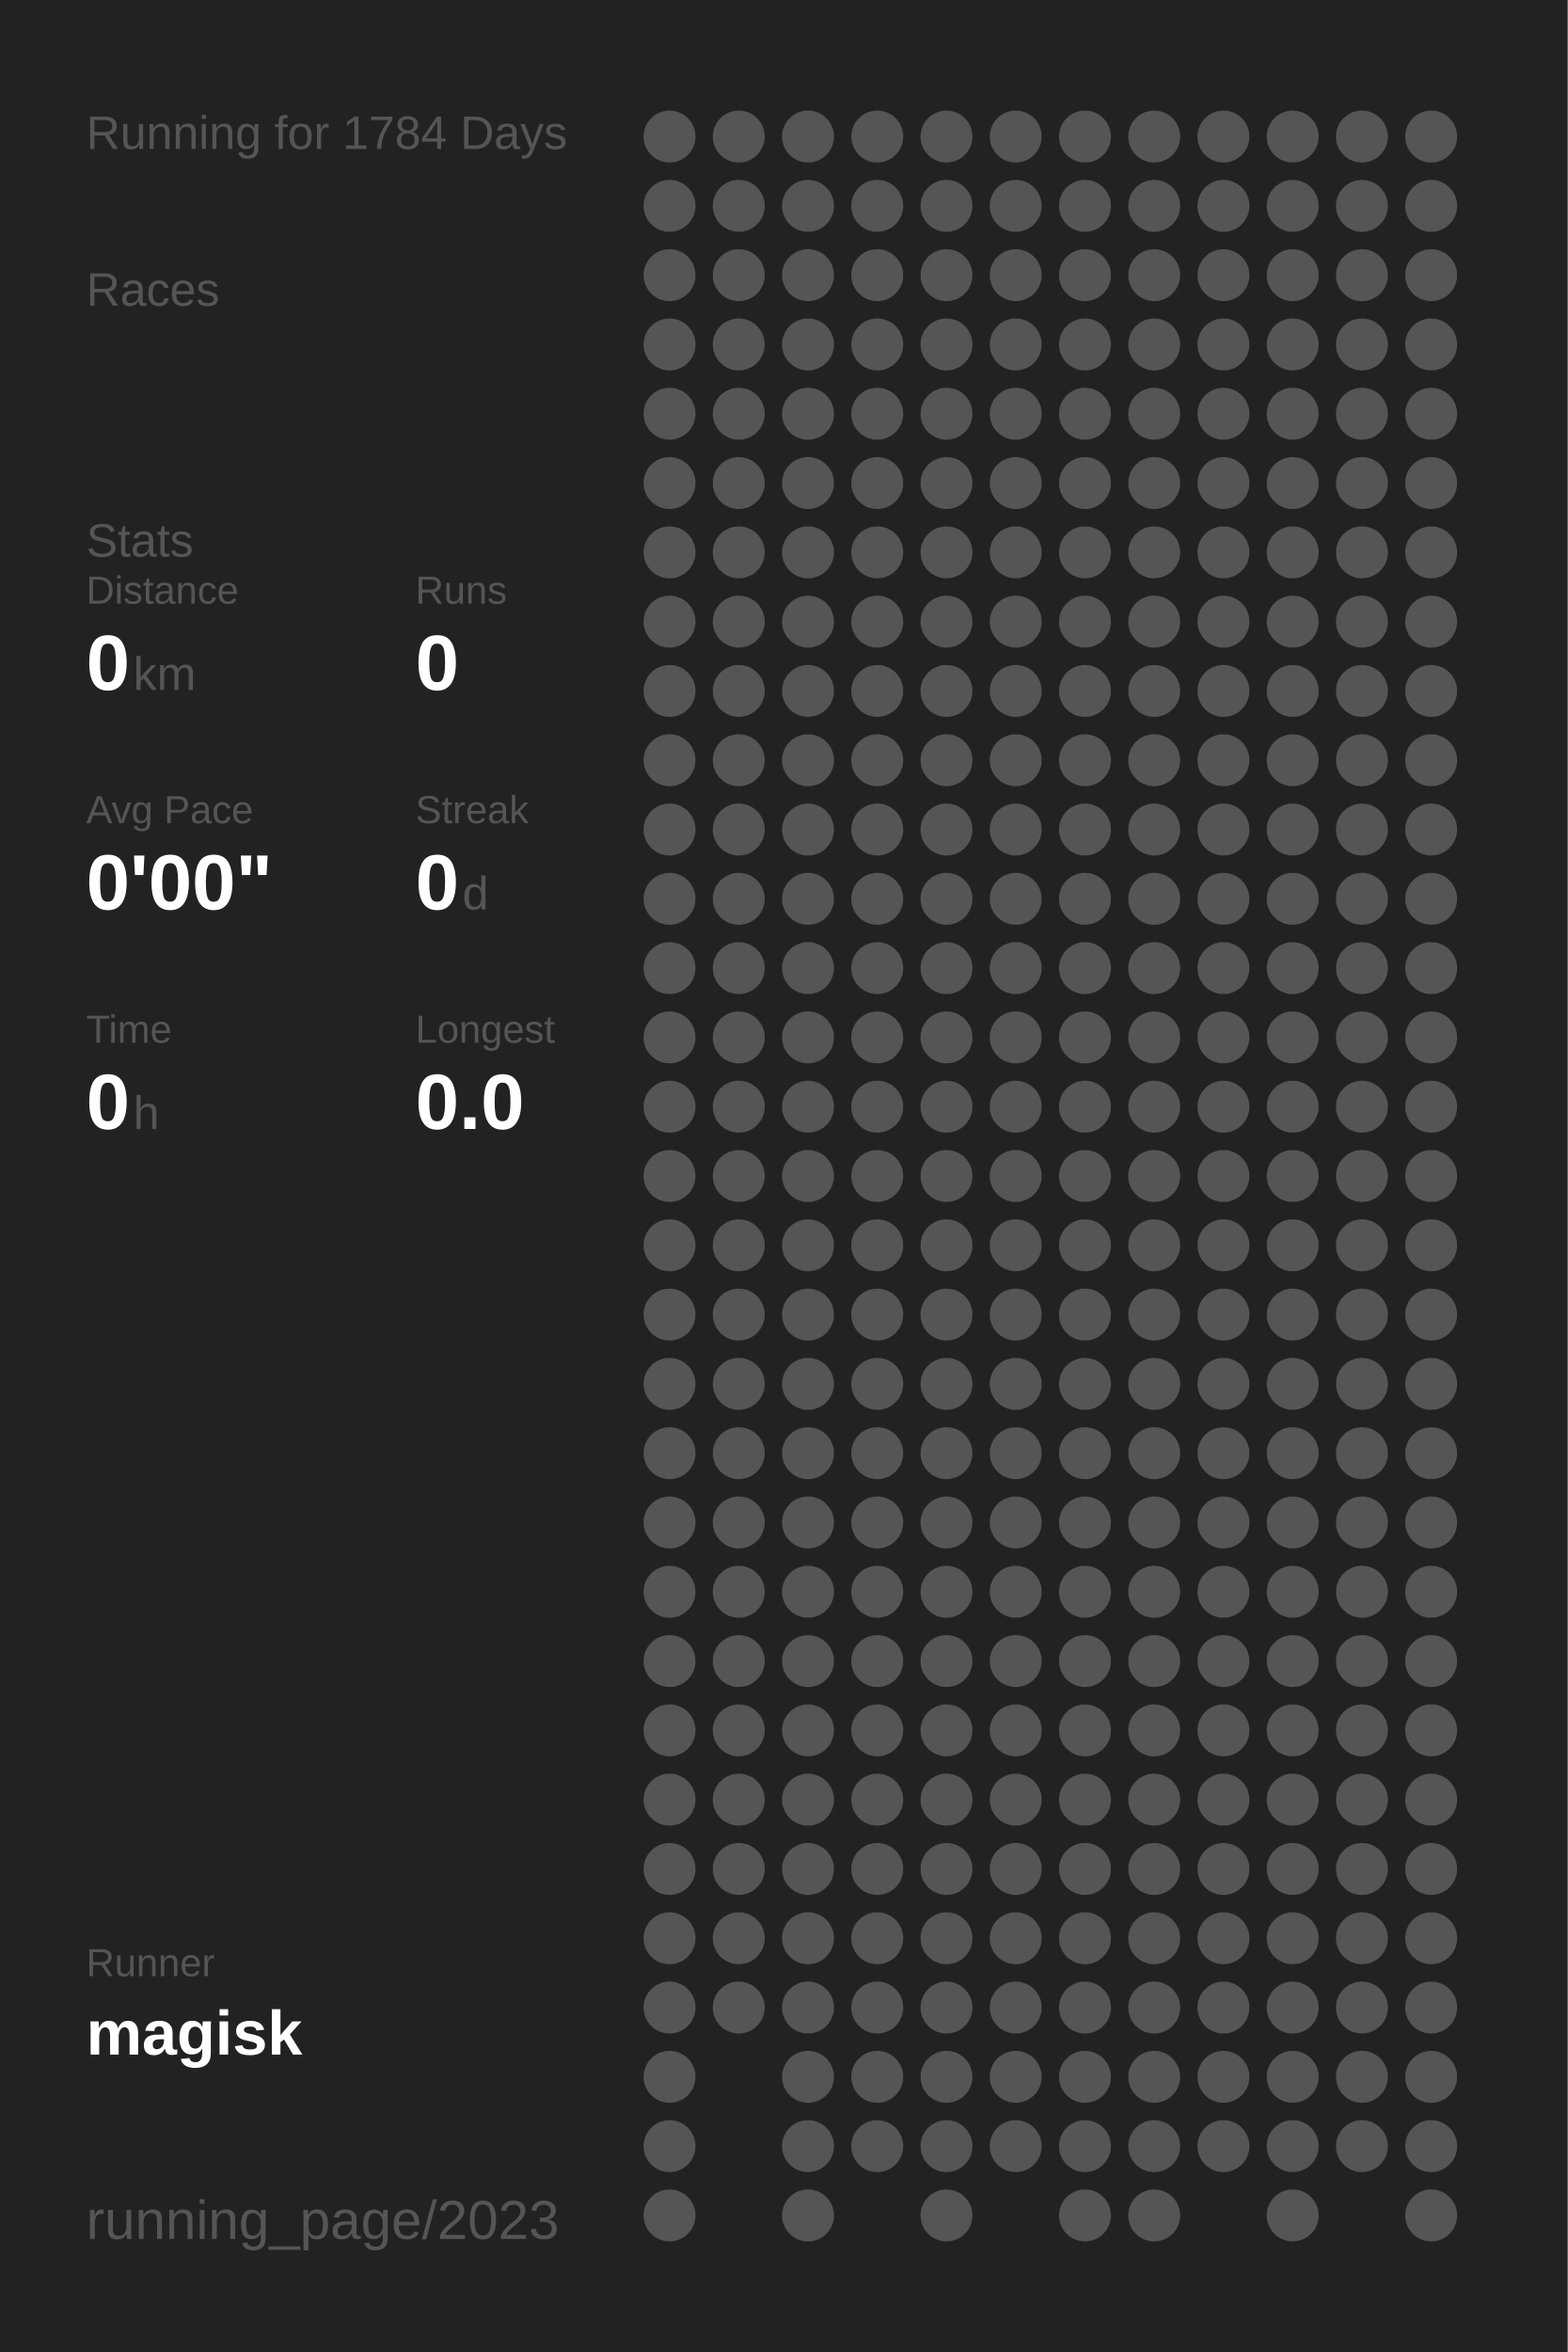
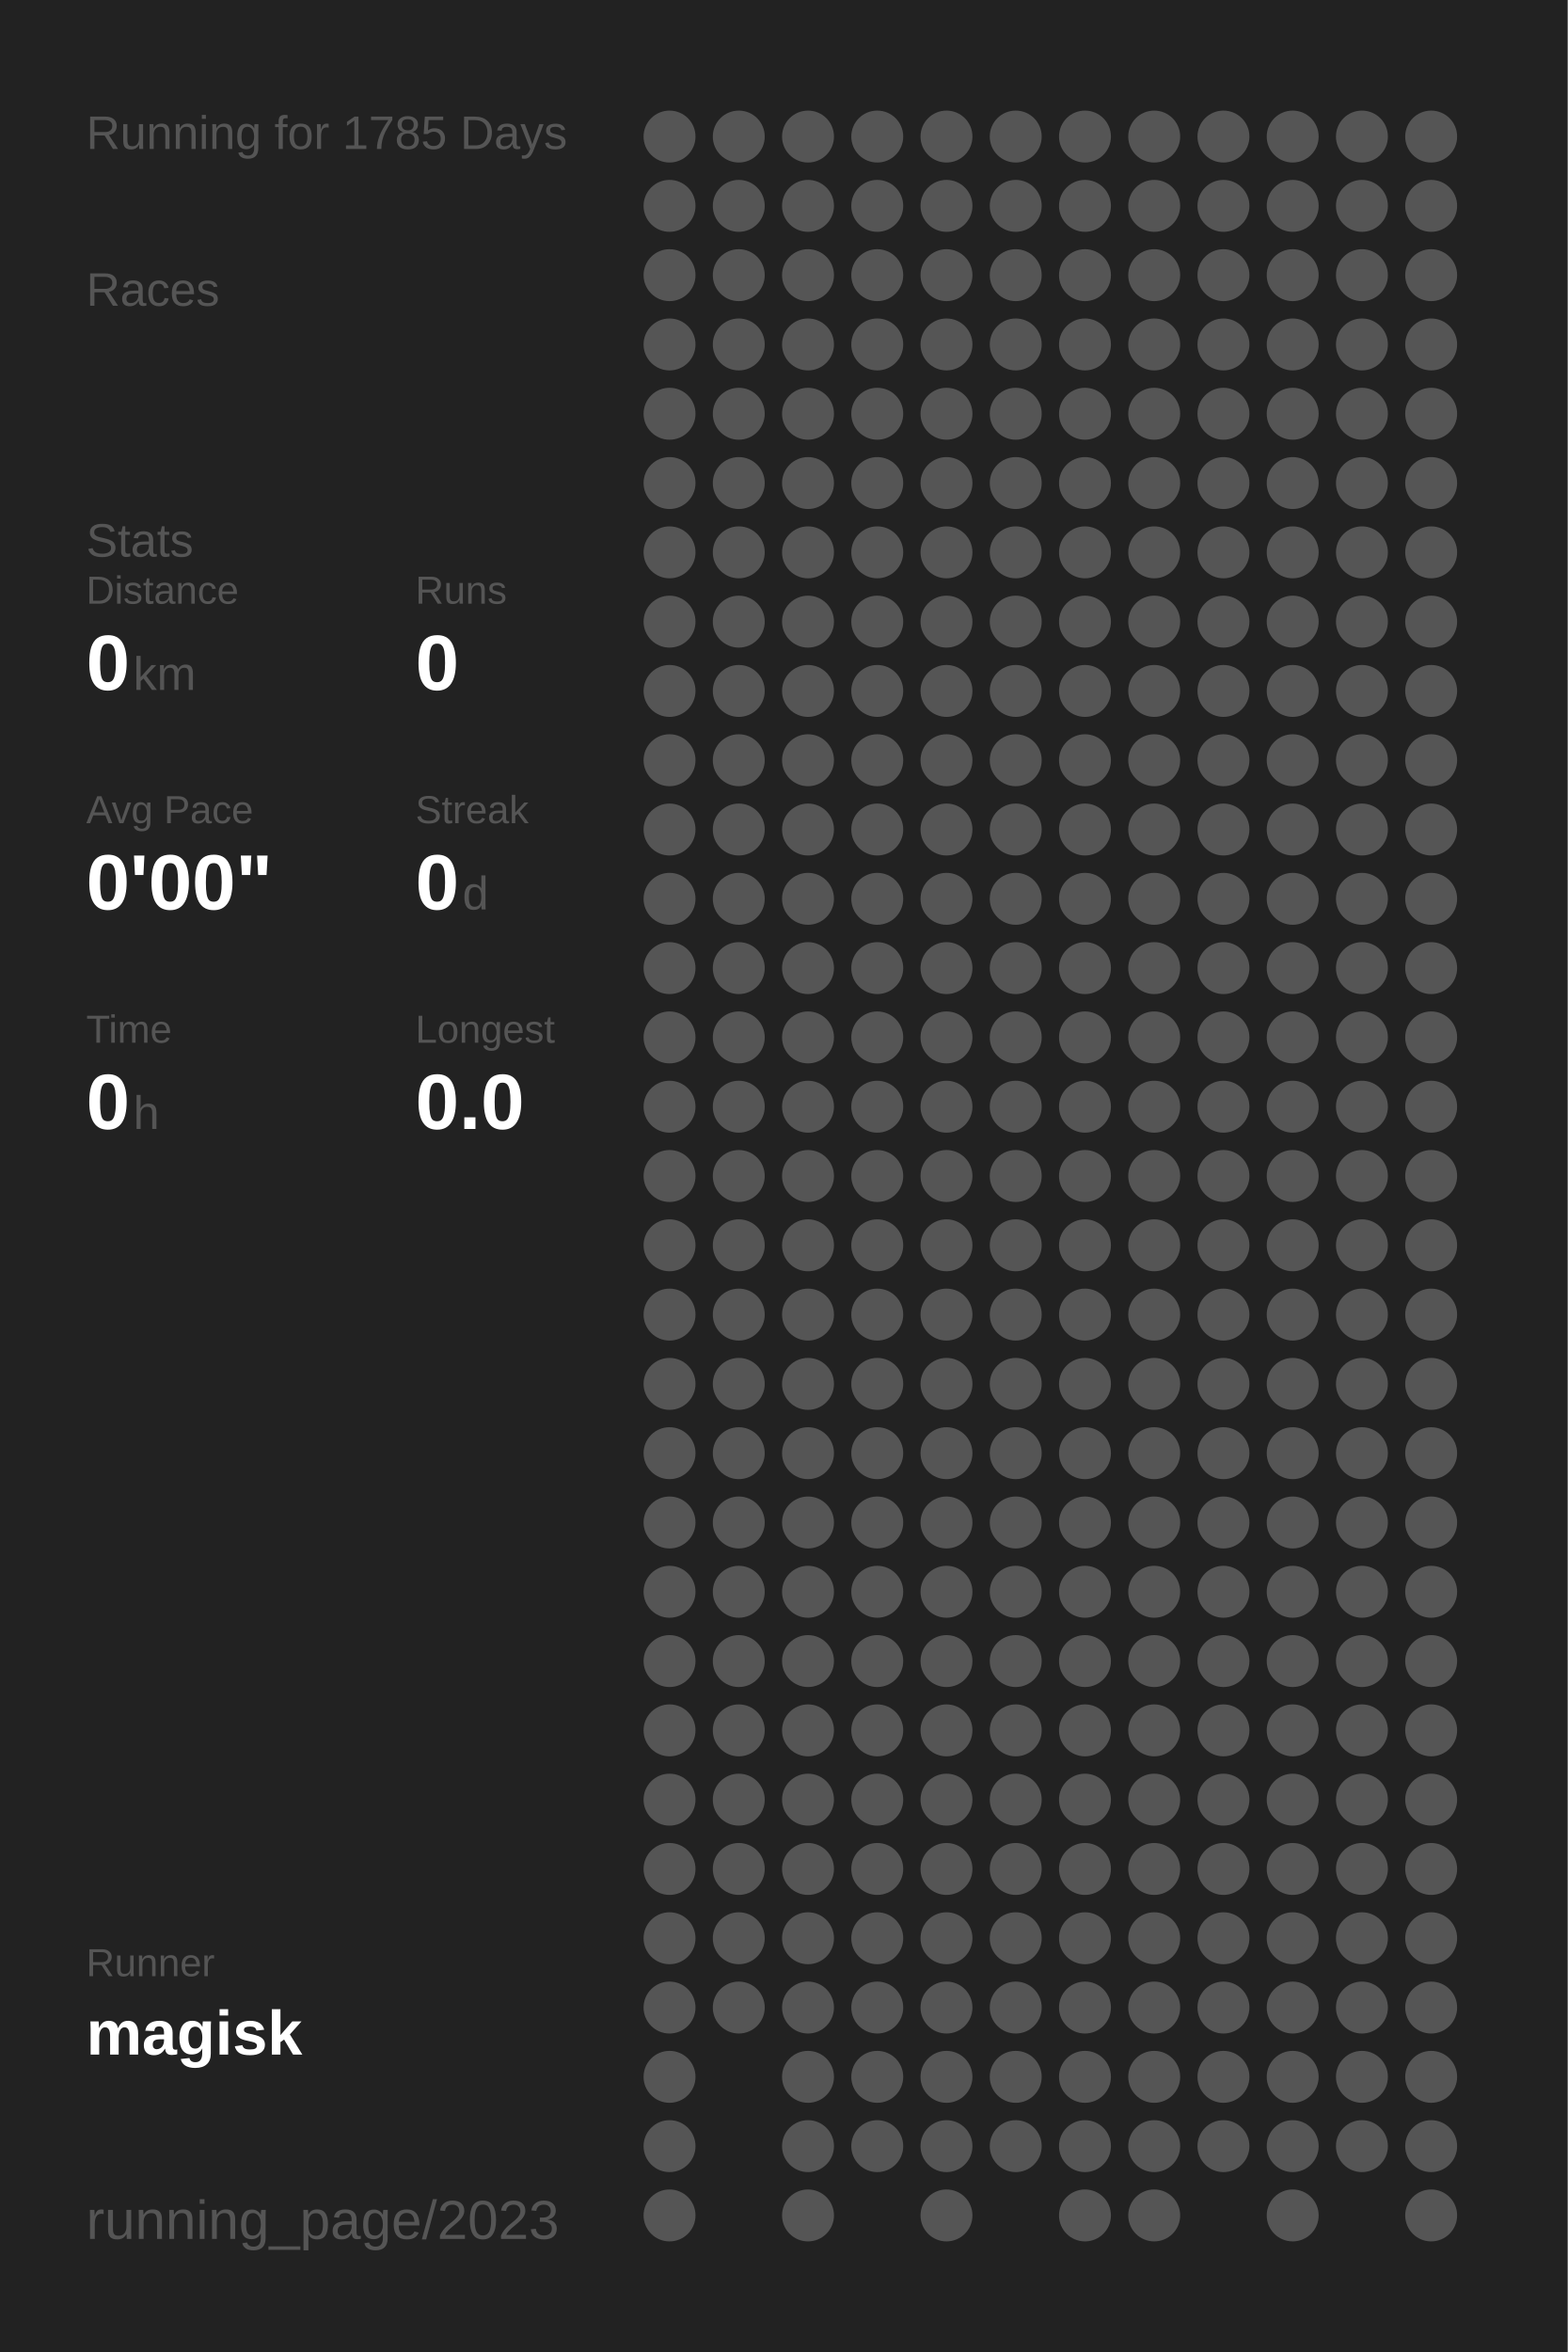
<svg xmlns="http://www.w3.org/2000/svg" baseProfile="full" height="300mm" version="1.1" viewBox="0,0,200,300" width="200mm">
  <defs />
  <rect fill="#222222" height="300" width="200" x="0" y="0" />
-   <text fill="#555555" style="font-size:6px; font-family:Arial;" x="11" y="19">Running for 1784 Days</text>
+   <text fill="#555555" style="font-size:6px; font-family:Arial;" x="11" y="19">Running for 1785 Days</text>
  <text fill="#555555" style="font-size:6px; font-family:Arial;" x="11" y="39">Races</text>
  <text fill="#555555" style="font-size:6px; font-family:Arial;" x="11" y="71">Stats</text>
  <text fill="#555555" style="font-size:5px; font-family:Arial;" x="11" y="77">Distance</text>
  <text fill="#FFFFFF" style="font-size:10px; font-family:Arial; font-weight:bold;" x="11" y="88">0</text>
  <text fill="#555555" style="font-size:6px; font-family:Arial;" x="17" y="88">km</text>
  <text fill="#555555" style="font-size:5px; font-family:Arial;" x="53" y="77">Runs</text>
  <text fill="#FFFFFF" style="font-size:10px; font-family:Arial; font-weight:bold;" x="53" y="88">0</text>
  <text fill="#555555" style="font-size:5px; font-family:Arial;" x="11" y="105">Avg Pace</text>
  <text fill="#FFFFFF" style="font-size:10px; font-family:Arial; font-weight:bold;" x="11" y="116">0'00"</text>
  <text fill="#555555" style="font-size:5px; font-family:Arial;" x="53" y="105">Streak</text>
  <text fill="#FFFFFF" style="font-size:10px; font-family:Arial; font-weight:bold;" x="53" y="116">0</text>
  <text fill="#555555" style="font-size:6px; font-family:Arial;" x="59" y="116">d</text>
  <text fill="#555555" style="font-size:5px; font-family:Arial;" x="11" y="133">Time</text>
  <text fill="#FFFFFF" style="font-size:10px; font-family:Arial; font-weight:bold;" x="11" y="144">0</text>
  <text fill="#555555" style="font-size:6px; font-family:Arial;" x="17" y="144">h</text>
  <text fill="#555555" style="font-size:5px; font-family:Arial;" x="53" y="133">Longest</text>
  <text fill="#FFFFFF" style="font-size:10px; font-family:Arial; font-weight:bold;" x="53" y="144">0.0</text>
  <text fill="#555555" style="font-size:5px; font-family:Arial;" x="11" y="252.065">Runner</text>
  <text fill="#FFFFFF" style="font-size:8px; font-family:Arial; font-weight:bold;" x="11" y="262.065">magisk</text>
  <text fill="#555555" style="font-size:7px; font-family:Arial;" x="11" y="285.581">running_page/2023</text>
  <circle cx="85.417" cy="17.419" fill="#555555" r="3.312" />
  <circle cx="85.417" cy="26.258" fill="#555555" r="3.312" />
  <circle cx="85.417" cy="35.097" fill="#555555" r="3.312" />
  <circle cx="85.417" cy="43.935" fill="#555555" r="3.312" />
  <circle cx="85.417" cy="52.774" fill="#555555" r="3.312" />
  <circle cx="85.417" cy="61.613" fill="#555555" r="3.312" />
  <circle cx="85.417" cy="70.452" fill="#555555" r="3.312" />
  <circle cx="85.417" cy="79.29" fill="#555555" r="3.312" />
  <circle cx="85.417" cy="88.129" fill="#555555" r="3.312" />
  <circle cx="85.417" cy="96.968" fill="#555555" r="3.312" />
  <circle cx="85.417" cy="105.806" fill="#555555" r="3.312" />
  <circle cx="85.417" cy="114.645" fill="#555555" r="3.312" />
  <circle cx="85.417" cy="123.484" fill="#555555" r="3.312" />
  <circle cx="85.417" cy="132.323" fill="#555555" r="3.312" />
  <circle cx="85.417" cy="141.161" fill="#555555" r="3.312" />
  <circle cx="85.417" cy="150" fill="#555555" r="3.312" />
  <circle cx="85.417" cy="158.839" fill="#555555" r="3.312" />
  <circle cx="85.417" cy="167.677" fill="#555555" r="3.312" />
  <circle cx="85.417" cy="176.516" fill="#555555" r="3.312" />
  <circle cx="85.417" cy="185.355" fill="#555555" r="3.312" />
  <circle cx="85.417" cy="194.194" fill="#555555" r="3.312" />
  <circle cx="85.417" cy="203.032" fill="#555555" r="3.312" />
  <circle cx="85.417" cy="211.871" fill="#555555" r="3.312" />
  <circle cx="85.417" cy="220.71" fill="#555555" r="3.312" />
  <circle cx="85.417" cy="229.548" fill="#555555" r="3.312" />
  <circle cx="85.417" cy="238.387" fill="#555555" r="3.312" />
  <circle cx="85.417" cy="247.226" fill="#555555" r="3.312" />
  <circle cx="85.417" cy="256.065" fill="#555555" r="3.312" />
  <circle cx="85.417" cy="264.903" fill="#555555" r="3.312" />
  <circle cx="85.417" cy="273.742" fill="#555555" r="3.312" />
  <circle cx="85.417" cy="282.581" fill="#555555" r="3.312" />
  <circle cx="94.25" cy="17.419" fill="#555555" r="3.312" />
  <circle cx="94.25" cy="26.258" fill="#555555" r="3.312" />
  <circle cx="94.25" cy="35.097" fill="#555555" r="3.312" />
  <circle cx="94.25" cy="43.935" fill="#555555" r="3.312" />
  <circle cx="94.25" cy="52.774" fill="#555555" r="3.312" />
  <circle cx="94.25" cy="61.613" fill="#555555" r="3.312" />
  <circle cx="94.25" cy="70.452" fill="#555555" r="3.312" />
  <circle cx="94.25" cy="79.29" fill="#555555" r="3.312" />
  <circle cx="94.25" cy="88.129" fill="#555555" r="3.312" />
  <circle cx="94.25" cy="96.968" fill="#555555" r="3.312" />
  <circle cx="94.25" cy="105.806" fill="#555555" r="3.312" />
  <circle cx="94.25" cy="114.645" fill="#555555" r="3.312" />
  <circle cx="94.25" cy="123.484" fill="#555555" r="3.312" />
  <circle cx="94.25" cy="132.323" fill="#555555" r="3.312" />
  <circle cx="94.25" cy="141.161" fill="#555555" r="3.312" />
  <circle cx="94.25" cy="150" fill="#555555" r="3.312" />
  <circle cx="94.25" cy="158.839" fill="#555555" r="3.312" />
  <circle cx="94.25" cy="167.677" fill="#555555" r="3.312" />
  <circle cx="94.25" cy="176.516" fill="#555555" r="3.312" />
  <circle cx="94.25" cy="185.355" fill="#555555" r="3.312" />
  <circle cx="94.25" cy="194.194" fill="#555555" r="3.312" />
  <circle cx="94.25" cy="203.032" fill="#555555" r="3.312" />
  <circle cx="94.25" cy="211.871" fill="#555555" r="3.312" />
  <circle cx="94.25" cy="220.71" fill="#555555" r="3.312" />
  <circle cx="94.25" cy="229.548" fill="#555555" r="3.312" />
  <circle cx="94.25" cy="238.387" fill="#555555" r="3.312" />
  <circle cx="94.25" cy="247.226" fill="#555555" r="3.312" />
  <circle cx="94.25" cy="256.065" fill="#555555" r="3.312" />
  <circle cx="103.083" cy="17.419" fill="#555555" r="3.312" />
  <circle cx="103.083" cy="26.258" fill="#555555" r="3.312" />
  <circle cx="103.083" cy="35.097" fill="#555555" r="3.312" />
  <circle cx="103.083" cy="43.935" fill="#555555" r="3.312" />
  <circle cx="103.083" cy="52.774" fill="#555555" r="3.312" />
  <circle cx="103.083" cy="61.613" fill="#555555" r="3.312" />
  <circle cx="103.083" cy="70.452" fill="#555555" r="3.312" />
  <circle cx="103.083" cy="79.29" fill="#555555" r="3.312" />
  <circle cx="103.083" cy="88.129" fill="#555555" r="3.312" />
  <circle cx="103.083" cy="96.968" fill="#555555" r="3.312" />
  <circle cx="103.083" cy="105.806" fill="#555555" r="3.312" />
  <circle cx="103.083" cy="114.645" fill="#555555" r="3.312" />
  <circle cx="103.083" cy="123.484" fill="#555555" r="3.312" />
  <circle cx="103.083" cy="132.323" fill="#555555" r="3.312" />
  <circle cx="103.083" cy="141.161" fill="#555555" r="3.312" />
  <circle cx="103.083" cy="150" fill="#555555" r="3.312" />
  <circle cx="103.083" cy="158.839" fill="#555555" r="3.312" />
  <circle cx="103.083" cy="167.677" fill="#555555" r="3.312" />
  <circle cx="103.083" cy="176.516" fill="#555555" r="3.312" />
  <circle cx="103.083" cy="185.355" fill="#555555" r="3.312" />
  <circle cx="103.083" cy="194.194" fill="#555555" r="3.312" />
  <circle cx="103.083" cy="203.032" fill="#555555" r="3.312" />
  <circle cx="103.083" cy="211.871" fill="#555555" r="3.312" />
  <circle cx="103.083" cy="220.71" fill="#555555" r="3.312" />
  <circle cx="103.083" cy="229.548" fill="#555555" r="3.312" />
  <circle cx="103.083" cy="238.387" fill="#555555" r="3.312" />
  <circle cx="103.083" cy="247.226" fill="#555555" r="3.312" />
  <circle cx="103.083" cy="256.065" fill="#555555" r="3.312" />
  <circle cx="103.083" cy="264.903" fill="#555555" r="3.312" />
  <circle cx="103.083" cy="273.742" fill="#555555" r="3.312" />
  <circle cx="103.083" cy="282.581" fill="#555555" r="3.312" />
  <circle cx="111.917" cy="17.419" fill="#555555" r="3.312" />
  <circle cx="111.917" cy="26.258" fill="#555555" r="3.312" />
  <circle cx="111.917" cy="35.097" fill="#555555" r="3.312" />
  <circle cx="111.917" cy="43.935" fill="#555555" r="3.312" />
  <circle cx="111.917" cy="52.774" fill="#555555" r="3.312" />
  <circle cx="111.917" cy="61.613" fill="#555555" r="3.312" />
  <circle cx="111.917" cy="70.452" fill="#555555" r="3.312" />
  <circle cx="111.917" cy="79.29" fill="#555555" r="3.312" />
  <circle cx="111.917" cy="88.129" fill="#555555" r="3.312" />
  <circle cx="111.917" cy="96.968" fill="#555555" r="3.312" />
  <circle cx="111.917" cy="105.806" fill="#555555" r="3.312" />
  <circle cx="111.917" cy="114.645" fill="#555555" r="3.312" />
  <circle cx="111.917" cy="123.484" fill="#555555" r="3.312" />
  <circle cx="111.917" cy="132.323" fill="#555555" r="3.312" />
  <circle cx="111.917" cy="141.161" fill="#555555" r="3.312" />
  <circle cx="111.917" cy="150" fill="#555555" r="3.312" />
  <circle cx="111.917" cy="158.839" fill="#555555" r="3.312" />
  <circle cx="111.917" cy="167.677" fill="#555555" r="3.312" />
  <circle cx="111.917" cy="176.516" fill="#555555" r="3.312" />
  <circle cx="111.917" cy="185.355" fill="#555555" r="3.312" />
  <circle cx="111.917" cy="194.194" fill="#555555" r="3.312" />
  <circle cx="111.917" cy="203.032" fill="#555555" r="3.312" />
  <circle cx="111.917" cy="211.871" fill="#555555" r="3.312" />
  <circle cx="111.917" cy="220.71" fill="#555555" r="3.312" />
  <circle cx="111.917" cy="229.548" fill="#555555" r="3.312" />
  <circle cx="111.917" cy="238.387" fill="#555555" r="3.312" />
  <circle cx="111.917" cy="247.226" fill="#555555" r="3.312" />
  <circle cx="111.917" cy="256.065" fill="#555555" r="3.312" />
  <circle cx="111.917" cy="264.903" fill="#555555" r="3.312" />
  <circle cx="111.917" cy="273.742" fill="#555555" r="3.312" />
  <circle cx="120.75" cy="17.419" fill="#555555" r="3.312" />
  <circle cx="120.75" cy="26.258" fill="#555555" r="3.312" />
  <circle cx="120.75" cy="35.097" fill="#555555" r="3.312" />
  <circle cx="120.75" cy="43.935" fill="#555555" r="3.312" />
  <circle cx="120.75" cy="52.774" fill="#555555" r="3.312" />
  <circle cx="120.75" cy="61.613" fill="#555555" r="3.312" />
  <circle cx="120.75" cy="70.452" fill="#555555" r="3.312" />
  <circle cx="120.75" cy="79.29" fill="#555555" r="3.312" />
  <circle cx="120.75" cy="88.129" fill="#555555" r="3.312" />
  <circle cx="120.75" cy="96.968" fill="#555555" r="3.312" />
  <circle cx="120.75" cy="105.806" fill="#555555" r="3.312" />
  <circle cx="120.75" cy="114.645" fill="#555555" r="3.312" />
  <circle cx="120.75" cy="123.484" fill="#555555" r="3.312" />
  <circle cx="120.75" cy="132.323" fill="#555555" r="3.312" />
  <circle cx="120.75" cy="141.161" fill="#555555" r="3.312" />
  <circle cx="120.75" cy="150" fill="#555555" r="3.312" />
  <circle cx="120.75" cy="158.839" fill="#555555" r="3.312" />
  <circle cx="120.75" cy="167.677" fill="#555555" r="3.312" />
  <circle cx="120.75" cy="176.516" fill="#555555" r="3.312" />
  <circle cx="120.75" cy="185.355" fill="#555555" r="3.312" />
  <circle cx="120.75" cy="194.194" fill="#555555" r="3.312" />
  <circle cx="120.75" cy="203.032" fill="#555555" r="3.312" />
  <circle cx="120.75" cy="211.871" fill="#555555" r="3.312" />
  <circle cx="120.75" cy="220.71" fill="#555555" r="3.312" />
  <circle cx="120.75" cy="229.548" fill="#555555" r="3.312" />
  <circle cx="120.75" cy="238.387" fill="#555555" r="3.312" />
  <circle cx="120.75" cy="247.226" fill="#555555" r="3.312" />
  <circle cx="120.75" cy="256.065" fill="#555555" r="3.312" />
  <circle cx="120.75" cy="264.903" fill="#555555" r="3.312" />
  <circle cx="120.75" cy="273.742" fill="#555555" r="3.312" />
  <circle cx="120.75" cy="282.581" fill="#555555" r="3.312" />
  <circle cx="129.583" cy="17.419" fill="#555555" r="3.312" />
  <circle cx="129.583" cy="26.258" fill="#555555" r="3.312" />
  <circle cx="129.583" cy="35.097" fill="#555555" r="3.312" />
  <circle cx="129.583" cy="43.935" fill="#555555" r="3.312" />
  <circle cx="129.583" cy="52.774" fill="#555555" r="3.312" />
  <circle cx="129.583" cy="61.613" fill="#555555" r="3.312" />
  <circle cx="129.583" cy="70.452" fill="#555555" r="3.312" />
  <circle cx="129.583" cy="79.29" fill="#555555" r="3.312" />
  <circle cx="129.583" cy="88.129" fill="#555555" r="3.312" />
  <circle cx="129.583" cy="96.968" fill="#555555" r="3.312" />
  <circle cx="129.583" cy="105.806" fill="#555555" r="3.312" />
  <circle cx="129.583" cy="114.645" fill="#555555" r="3.312" />
  <circle cx="129.583" cy="123.484" fill="#555555" r="3.312" />
  <circle cx="129.583" cy="132.323" fill="#555555" r="3.312" />
  <circle cx="129.583" cy="141.161" fill="#555555" r="3.312" />
  <circle cx="129.583" cy="150" fill="#555555" r="3.312" />
  <circle cx="129.583" cy="158.839" fill="#555555" r="3.312" />
  <circle cx="129.583" cy="167.677" fill="#555555" r="3.312" />
  <circle cx="129.583" cy="176.516" fill="#555555" r="3.312" />
  <circle cx="129.583" cy="185.355" fill="#555555" r="3.312" />
  <circle cx="129.583" cy="194.194" fill="#555555" r="3.312" />
  <circle cx="129.583" cy="203.032" fill="#555555" r="3.312" />
  <circle cx="129.583" cy="211.871" fill="#555555" r="3.312" />
  <circle cx="129.583" cy="220.71" fill="#555555" r="3.312" />
  <circle cx="129.583" cy="229.548" fill="#555555" r="3.312" />
  <circle cx="129.583" cy="238.387" fill="#555555" r="3.312" />
  <circle cx="129.583" cy="247.226" fill="#555555" r="3.312" />
  <circle cx="129.583" cy="256.065" fill="#555555" r="3.312" />
  <circle cx="129.583" cy="264.903" fill="#555555" r="3.312" />
  <circle cx="129.583" cy="273.742" fill="#555555" r="3.312" />
  <circle cx="138.417" cy="17.419" fill="#555555" r="3.312" />
  <circle cx="138.417" cy="26.258" fill="#555555" r="3.312" />
  <circle cx="138.417" cy="35.097" fill="#555555" r="3.312" />
  <circle cx="138.417" cy="43.935" fill="#555555" r="3.312" />
  <circle cx="138.417" cy="52.774" fill="#555555" r="3.312" />
  <circle cx="138.417" cy="61.613" fill="#555555" r="3.312" />
  <circle cx="138.417" cy="70.452" fill="#555555" r="3.312" />
  <circle cx="138.417" cy="79.29" fill="#555555" r="3.312" />
  <circle cx="138.417" cy="88.129" fill="#555555" r="3.312" />
  <circle cx="138.417" cy="96.968" fill="#555555" r="3.312" />
  <circle cx="138.417" cy="105.806" fill="#555555" r="3.312" />
  <circle cx="138.417" cy="114.645" fill="#555555" r="3.312" />
  <circle cx="138.417" cy="123.484" fill="#555555" r="3.312" />
  <circle cx="138.417" cy="132.323" fill="#555555" r="3.312" />
  <circle cx="138.417" cy="141.161" fill="#555555" r="3.312" />
  <circle cx="138.417" cy="150" fill="#555555" r="3.312" />
  <circle cx="138.417" cy="158.839" fill="#555555" r="3.312" />
  <circle cx="138.417" cy="167.677" fill="#555555" r="3.312" />
  <circle cx="138.417" cy="176.516" fill="#555555" r="3.312" />
  <circle cx="138.417" cy="185.355" fill="#555555" r="3.312" />
  <circle cx="138.417" cy="194.194" fill="#555555" r="3.312" />
  <circle cx="138.417" cy="203.032" fill="#555555" r="3.312" />
  <circle cx="138.417" cy="211.871" fill="#555555" r="3.312" />
  <circle cx="138.417" cy="220.71" fill="#555555" r="3.312" />
  <circle cx="138.417" cy="229.548" fill="#555555" r="3.312" />
  <circle cx="138.417" cy="238.387" fill="#555555" r="3.312" />
  <circle cx="138.417" cy="247.226" fill="#555555" r="3.312" />
  <circle cx="138.417" cy="256.065" fill="#555555" r="3.312" />
  <circle cx="138.417" cy="264.903" fill="#555555" r="3.312" />
  <circle cx="138.417" cy="273.742" fill="#555555" r="3.312" />
  <circle cx="138.417" cy="282.581" fill="#555555" r="3.312" />
  <circle cx="147.25" cy="17.419" fill="#555555" r="3.312" />
  <circle cx="147.25" cy="26.258" fill="#555555" r="3.312" />
  <circle cx="147.25" cy="35.097" fill="#555555" r="3.312" />
  <circle cx="147.25" cy="43.935" fill="#555555" r="3.312" />
  <circle cx="147.25" cy="52.774" fill="#555555" r="3.312" />
  <circle cx="147.25" cy="61.613" fill="#555555" r="3.312" />
  <circle cx="147.25" cy="70.452" fill="#555555" r="3.312" />
  <circle cx="147.25" cy="79.29" fill="#555555" r="3.312" />
  <circle cx="147.25" cy="88.129" fill="#555555" r="3.312" />
  <circle cx="147.25" cy="96.968" fill="#555555" r="3.312" />
  <circle cx="147.25" cy="105.806" fill="#555555" r="3.312" />
  <circle cx="147.25" cy="114.645" fill="#555555" r="3.312" />
  <circle cx="147.25" cy="123.484" fill="#555555" r="3.312" />
  <circle cx="147.25" cy="132.323" fill="#555555" r="3.312" />
  <circle cx="147.25" cy="141.161" fill="#555555" r="3.312" />
  <circle cx="147.25" cy="150" fill="#555555" r="3.312" />
  <circle cx="147.25" cy="158.839" fill="#555555" r="3.312" />
  <circle cx="147.25" cy="167.677" fill="#555555" r="3.312" />
  <circle cx="147.25" cy="176.516" fill="#555555" r="3.312" />
  <circle cx="147.25" cy="185.355" fill="#555555" r="3.312" />
  <circle cx="147.25" cy="194.194" fill="#555555" r="3.312" />
  <circle cx="147.25" cy="203.032" fill="#555555" r="3.312" />
  <circle cx="147.25" cy="211.871" fill="#555555" r="3.312" />
  <circle cx="147.25" cy="220.71" fill="#555555" r="3.312" />
  <circle cx="147.25" cy="229.548" fill="#555555" r="3.312" />
  <circle cx="147.25" cy="238.387" fill="#555555" r="3.312" />
  <circle cx="147.25" cy="247.226" fill="#555555" r="3.312" />
  <circle cx="147.25" cy="256.065" fill="#555555" r="3.312" />
  <circle cx="147.25" cy="264.903" fill="#555555" r="3.312" />
  <circle cx="147.25" cy="273.742" fill="#555555" r="3.312" />
  <circle cx="147.25" cy="282.581" fill="#555555" r="3.312" />
  <circle cx="156.083" cy="17.419" fill="#555555" r="3.312" />
  <circle cx="156.083" cy="26.258" fill="#555555" r="3.312" />
  <circle cx="156.083" cy="35.097" fill="#555555" r="3.312" />
  <circle cx="156.083" cy="43.935" fill="#555555" r="3.312" />
  <circle cx="156.083" cy="52.774" fill="#555555" r="3.312" />
  <circle cx="156.083" cy="61.613" fill="#555555" r="3.312" />
  <circle cx="156.083" cy="70.452" fill="#555555" r="3.312" />
  <circle cx="156.083" cy="79.29" fill="#555555" r="3.312" />
  <circle cx="156.083" cy="88.129" fill="#555555" r="3.312" />
  <circle cx="156.083" cy="96.968" fill="#555555" r="3.312" />
  <circle cx="156.083" cy="105.806" fill="#555555" r="3.312" />
  <circle cx="156.083" cy="114.645" fill="#555555" r="3.312" />
  <circle cx="156.083" cy="123.484" fill="#555555" r="3.312" />
  <circle cx="156.083" cy="132.323" fill="#555555" r="3.312" />
  <circle cx="156.083" cy="141.161" fill="#555555" r="3.312" />
  <circle cx="156.083" cy="150" fill="#555555" r="3.312" />
  <circle cx="156.083" cy="158.839" fill="#555555" r="3.312" />
  <circle cx="156.083" cy="167.677" fill="#555555" r="3.312" />
  <circle cx="156.083" cy="176.516" fill="#555555" r="3.312" />
  <circle cx="156.083" cy="185.355" fill="#555555" r="3.312" />
  <circle cx="156.083" cy="194.194" fill="#555555" r="3.312" />
  <circle cx="156.083" cy="203.032" fill="#555555" r="3.312" />
  <circle cx="156.083" cy="211.871" fill="#555555" r="3.312" />
  <circle cx="156.083" cy="220.71" fill="#555555" r="3.312" />
  <circle cx="156.083" cy="229.548" fill="#555555" r="3.312" />
  <circle cx="156.083" cy="238.387" fill="#555555" r="3.312" />
  <circle cx="156.083" cy="247.226" fill="#555555" r="3.312" />
  <circle cx="156.083" cy="256.065" fill="#555555" r="3.312" />
  <circle cx="156.083" cy="264.903" fill="#555555" r="3.312" />
  <circle cx="156.083" cy="273.742" fill="#555555" r="3.312" />
  <circle cx="164.917" cy="17.419" fill="#555555" r="3.312" />
  <circle cx="164.917" cy="26.258" fill="#555555" r="3.312" />
  <circle cx="164.917" cy="35.097" fill="#555555" r="3.312" />
  <circle cx="164.917" cy="43.935" fill="#555555" r="3.312" />
  <circle cx="164.917" cy="52.774" fill="#555555" r="3.312" />
  <circle cx="164.917" cy="61.613" fill="#555555" r="3.312" />
  <circle cx="164.917" cy="70.452" fill="#555555" r="3.312" />
  <circle cx="164.917" cy="79.29" fill="#555555" r="3.312" />
  <circle cx="164.917" cy="88.129" fill="#555555" r="3.312" />
  <circle cx="164.917" cy="96.968" fill="#555555" r="3.312" />
  <circle cx="164.917" cy="105.806" fill="#555555" r="3.312" />
  <circle cx="164.917" cy="114.645" fill="#555555" r="3.312" />
  <circle cx="164.917" cy="123.484" fill="#555555" r="3.312" />
  <circle cx="164.917" cy="132.323" fill="#555555" r="3.312" />
  <circle cx="164.917" cy="141.161" fill="#555555" r="3.312" />
  <circle cx="164.917" cy="150" fill="#555555" r="3.312" />
  <circle cx="164.917" cy="158.839" fill="#555555" r="3.312" />
  <circle cx="164.917" cy="167.677" fill="#555555" r="3.312" />
  <circle cx="164.917" cy="176.516" fill="#555555" r="3.312" />
  <circle cx="164.917" cy="185.355" fill="#555555" r="3.312" />
  <circle cx="164.917" cy="194.194" fill="#555555" r="3.312" />
  <circle cx="164.917" cy="203.032" fill="#555555" r="3.312" />
  <circle cx="164.917" cy="211.871" fill="#555555" r="3.312" />
  <circle cx="164.917" cy="220.71" fill="#555555" r="3.312" />
  <circle cx="164.917" cy="229.548" fill="#555555" r="3.312" />
  <circle cx="164.917" cy="238.387" fill="#555555" r="3.312" />
  <circle cx="164.917" cy="247.226" fill="#555555" r="3.312" />
  <circle cx="164.917" cy="256.065" fill="#555555" r="3.312" />
  <circle cx="164.917" cy="264.903" fill="#555555" r="3.312" />
  <circle cx="164.917" cy="273.742" fill="#555555" r="3.312" />
  <circle cx="164.917" cy="282.581" fill="#555555" r="3.312" />
  <circle cx="173.75" cy="17.419" fill="#555555" r="3.312" />
  <circle cx="173.75" cy="26.258" fill="#555555" r="3.312" />
  <circle cx="173.75" cy="35.097" fill="#555555" r="3.312" />
  <circle cx="173.75" cy="43.935" fill="#555555" r="3.312" />
  <circle cx="173.75" cy="52.774" fill="#555555" r="3.312" />
  <circle cx="173.75" cy="61.613" fill="#555555" r="3.312" />
  <circle cx="173.75" cy="70.452" fill="#555555" r="3.312" />
  <circle cx="173.75" cy="79.29" fill="#555555" r="3.312" />
  <circle cx="173.75" cy="88.129" fill="#555555" r="3.312" />
  <circle cx="173.75" cy="96.968" fill="#555555" r="3.312" />
  <circle cx="173.75" cy="105.806" fill="#555555" r="3.312" />
  <circle cx="173.75" cy="114.645" fill="#555555" r="3.312" />
  <circle cx="173.75" cy="123.484" fill="#555555" r="3.312" />
  <circle cx="173.75" cy="132.323" fill="#555555" r="3.312" />
  <circle cx="173.75" cy="141.161" fill="#555555" r="3.312" />
  <circle cx="173.75" cy="150" fill="#555555" r="3.312" />
  <circle cx="173.75" cy="158.839" fill="#555555" r="3.312" />
  <circle cx="173.75" cy="167.677" fill="#555555" r="3.312" />
  <circle cx="173.75" cy="176.516" fill="#555555" r="3.312" />
  <circle cx="173.75" cy="185.355" fill="#555555" r="3.312" />
  <circle cx="173.75" cy="194.194" fill="#555555" r="3.312" />
  <circle cx="173.75" cy="203.032" fill="#555555" r="3.312" />
  <circle cx="173.75" cy="211.871" fill="#555555" r="3.312" />
  <circle cx="173.75" cy="220.71" fill="#555555" r="3.312" />
  <circle cx="173.75" cy="229.548" fill="#555555" r="3.312" />
  <circle cx="173.75" cy="238.387" fill="#555555" r="3.312" />
  <circle cx="173.75" cy="247.226" fill="#555555" r="3.312" />
  <circle cx="173.75" cy="256.065" fill="#555555" r="3.312" />
  <circle cx="173.75" cy="264.903" fill="#555555" r="3.312" />
  <circle cx="173.75" cy="273.742" fill="#555555" r="3.312" />
  <circle cx="182.583" cy="17.419" fill="#555555" r="3.312" />
  <circle cx="182.583" cy="26.258" fill="#555555" r="3.312" />
  <circle cx="182.583" cy="35.097" fill="#555555" r="3.312" />
  <circle cx="182.583" cy="43.935" fill="#555555" r="3.312" />
  <circle cx="182.583" cy="52.774" fill="#555555" r="3.312" />
  <circle cx="182.583" cy="61.613" fill="#555555" r="3.312" />
  <circle cx="182.583" cy="70.452" fill="#555555" r="3.312" />
  <circle cx="182.583" cy="79.29" fill="#555555" r="3.312" />
  <circle cx="182.583" cy="88.129" fill="#555555" r="3.312" />
  <circle cx="182.583" cy="96.968" fill="#555555" r="3.312" />
  <circle cx="182.583" cy="105.806" fill="#555555" r="3.312" />
  <circle cx="182.583" cy="114.645" fill="#555555" r="3.312" />
  <circle cx="182.583" cy="123.484" fill="#555555" r="3.312" />
  <circle cx="182.583" cy="132.323" fill="#555555" r="3.312" />
  <circle cx="182.583" cy="141.161" fill="#555555" r="3.312" />
  <circle cx="182.583" cy="150" fill="#555555" r="3.312" />
  <circle cx="182.583" cy="158.839" fill="#555555" r="3.312" />
  <circle cx="182.583" cy="167.677" fill="#555555" r="3.312" />
  <circle cx="182.583" cy="176.516" fill="#555555" r="3.312" />
  <circle cx="182.583" cy="185.355" fill="#555555" r="3.312" />
  <circle cx="182.583" cy="194.194" fill="#555555" r="3.312" />
  <circle cx="182.583" cy="203.032" fill="#555555" r="3.312" />
  <circle cx="182.583" cy="211.871" fill="#555555" r="3.312" />
  <circle cx="182.583" cy="220.71" fill="#555555" r="3.312" />
  <circle cx="182.583" cy="229.548" fill="#555555" r="3.312" />
  <circle cx="182.583" cy="238.387" fill="#555555" r="3.312" />
  <circle cx="182.583" cy="247.226" fill="#555555" r="3.312" />
  <circle cx="182.583" cy="256.065" fill="#555555" r="3.312" />
  <circle cx="182.583" cy="264.903" fill="#555555" r="3.312" />
  <circle cx="182.583" cy="273.742" fill="#555555" r="3.312" />
  <circle cx="182.583" cy="282.581" fill="#555555" r="3.312" />
</svg>
